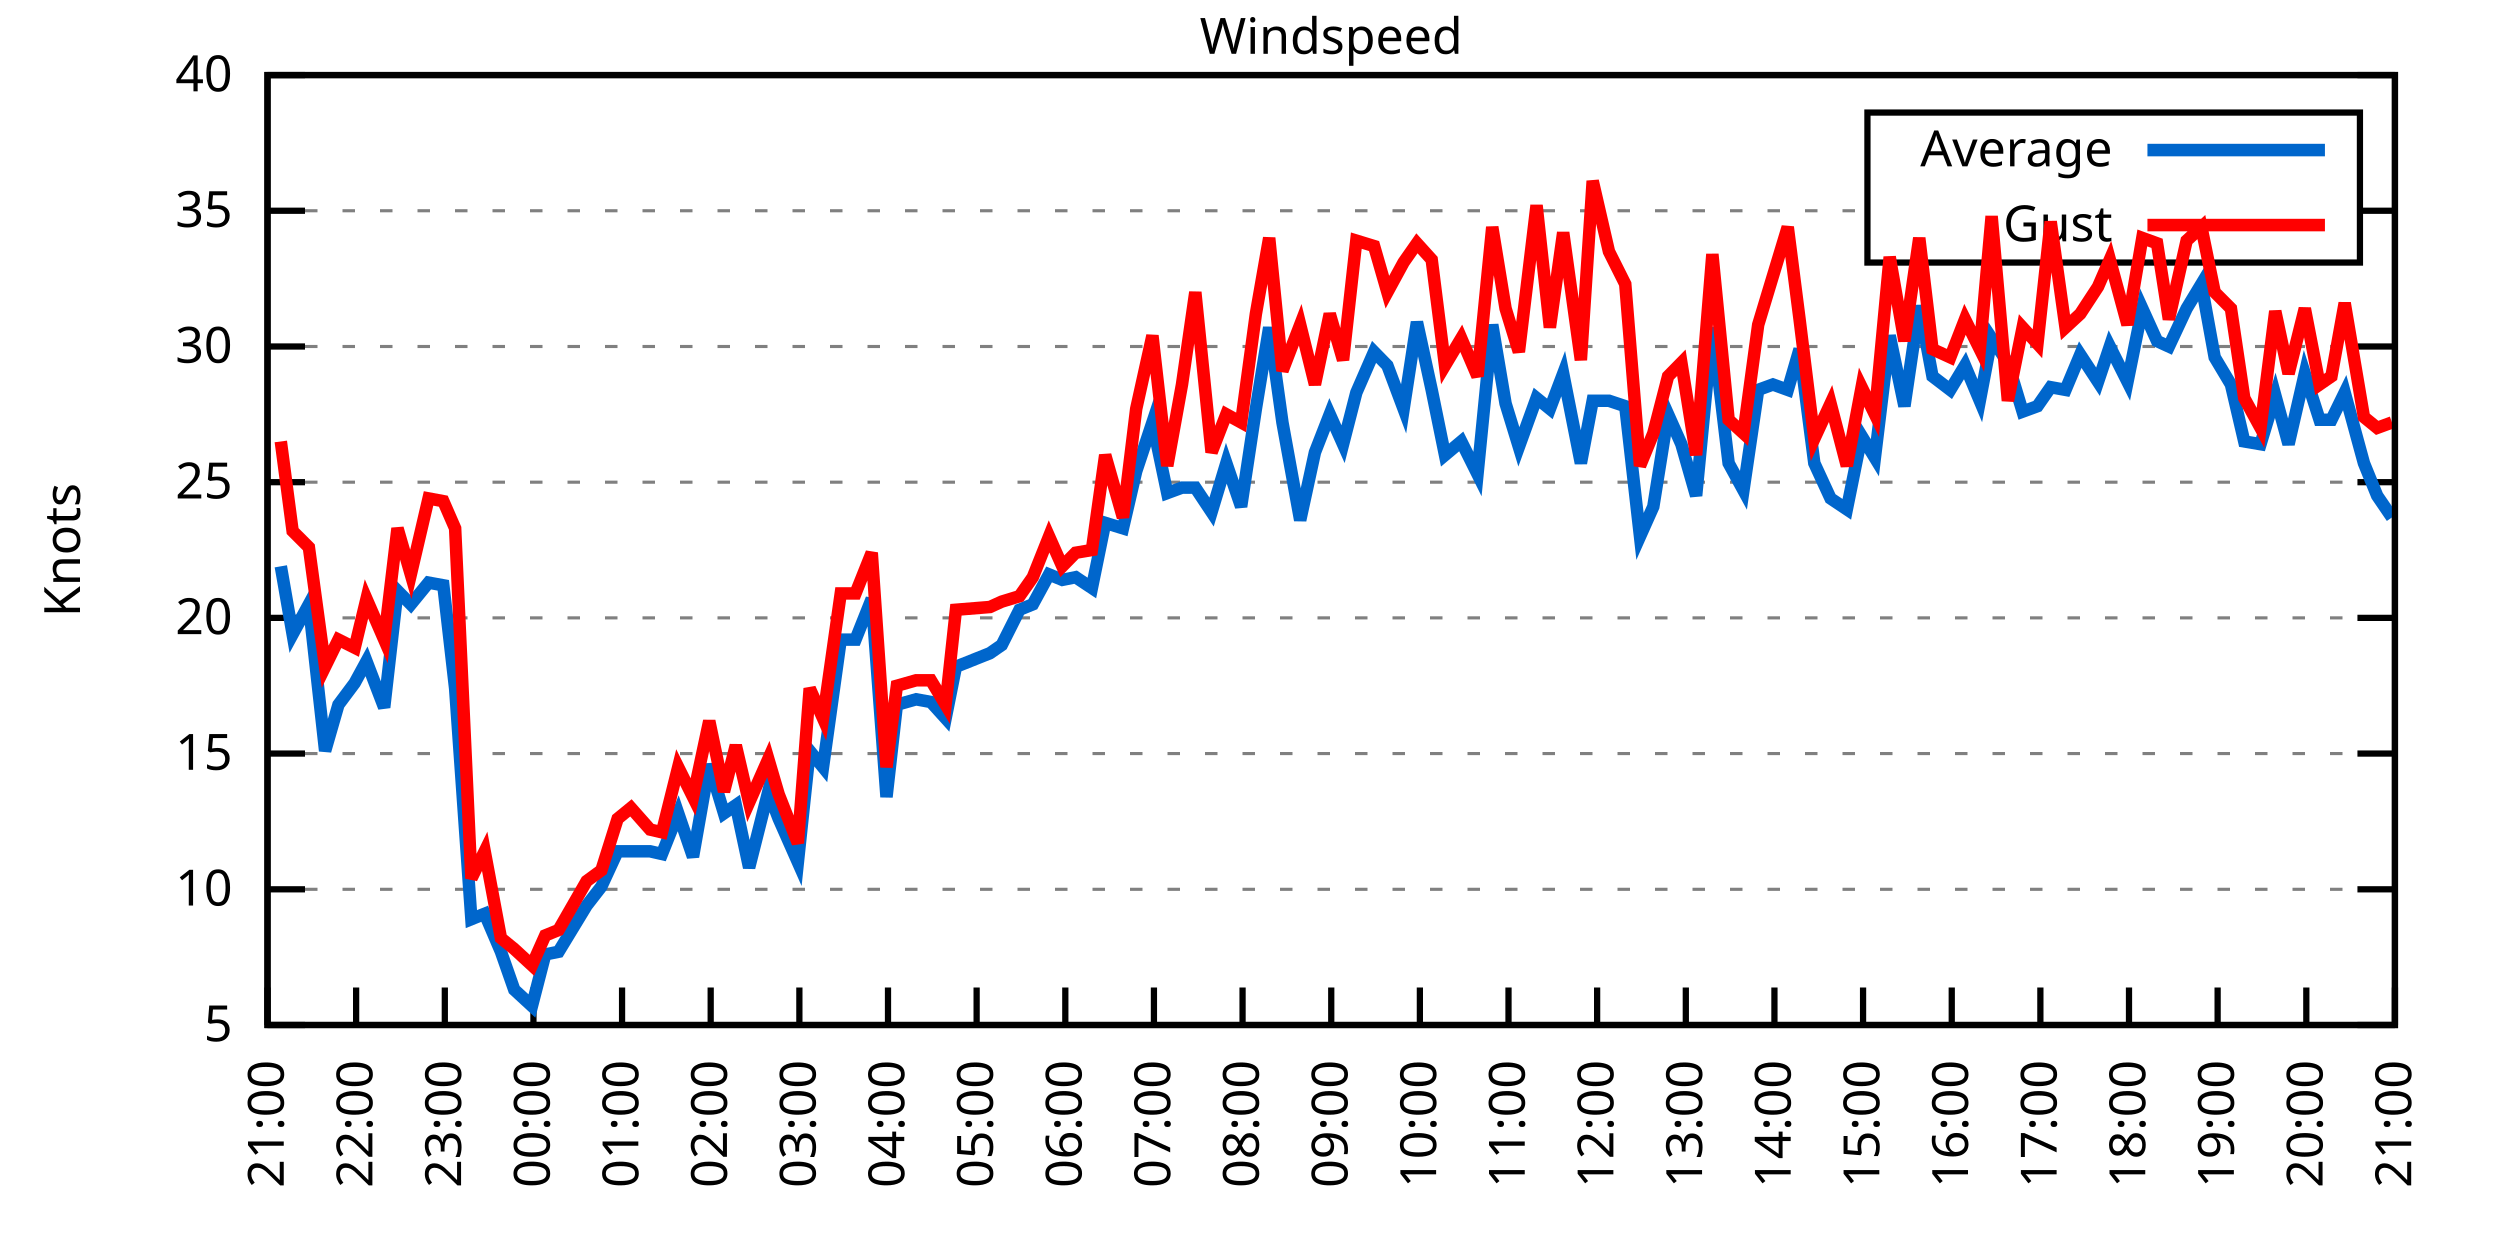
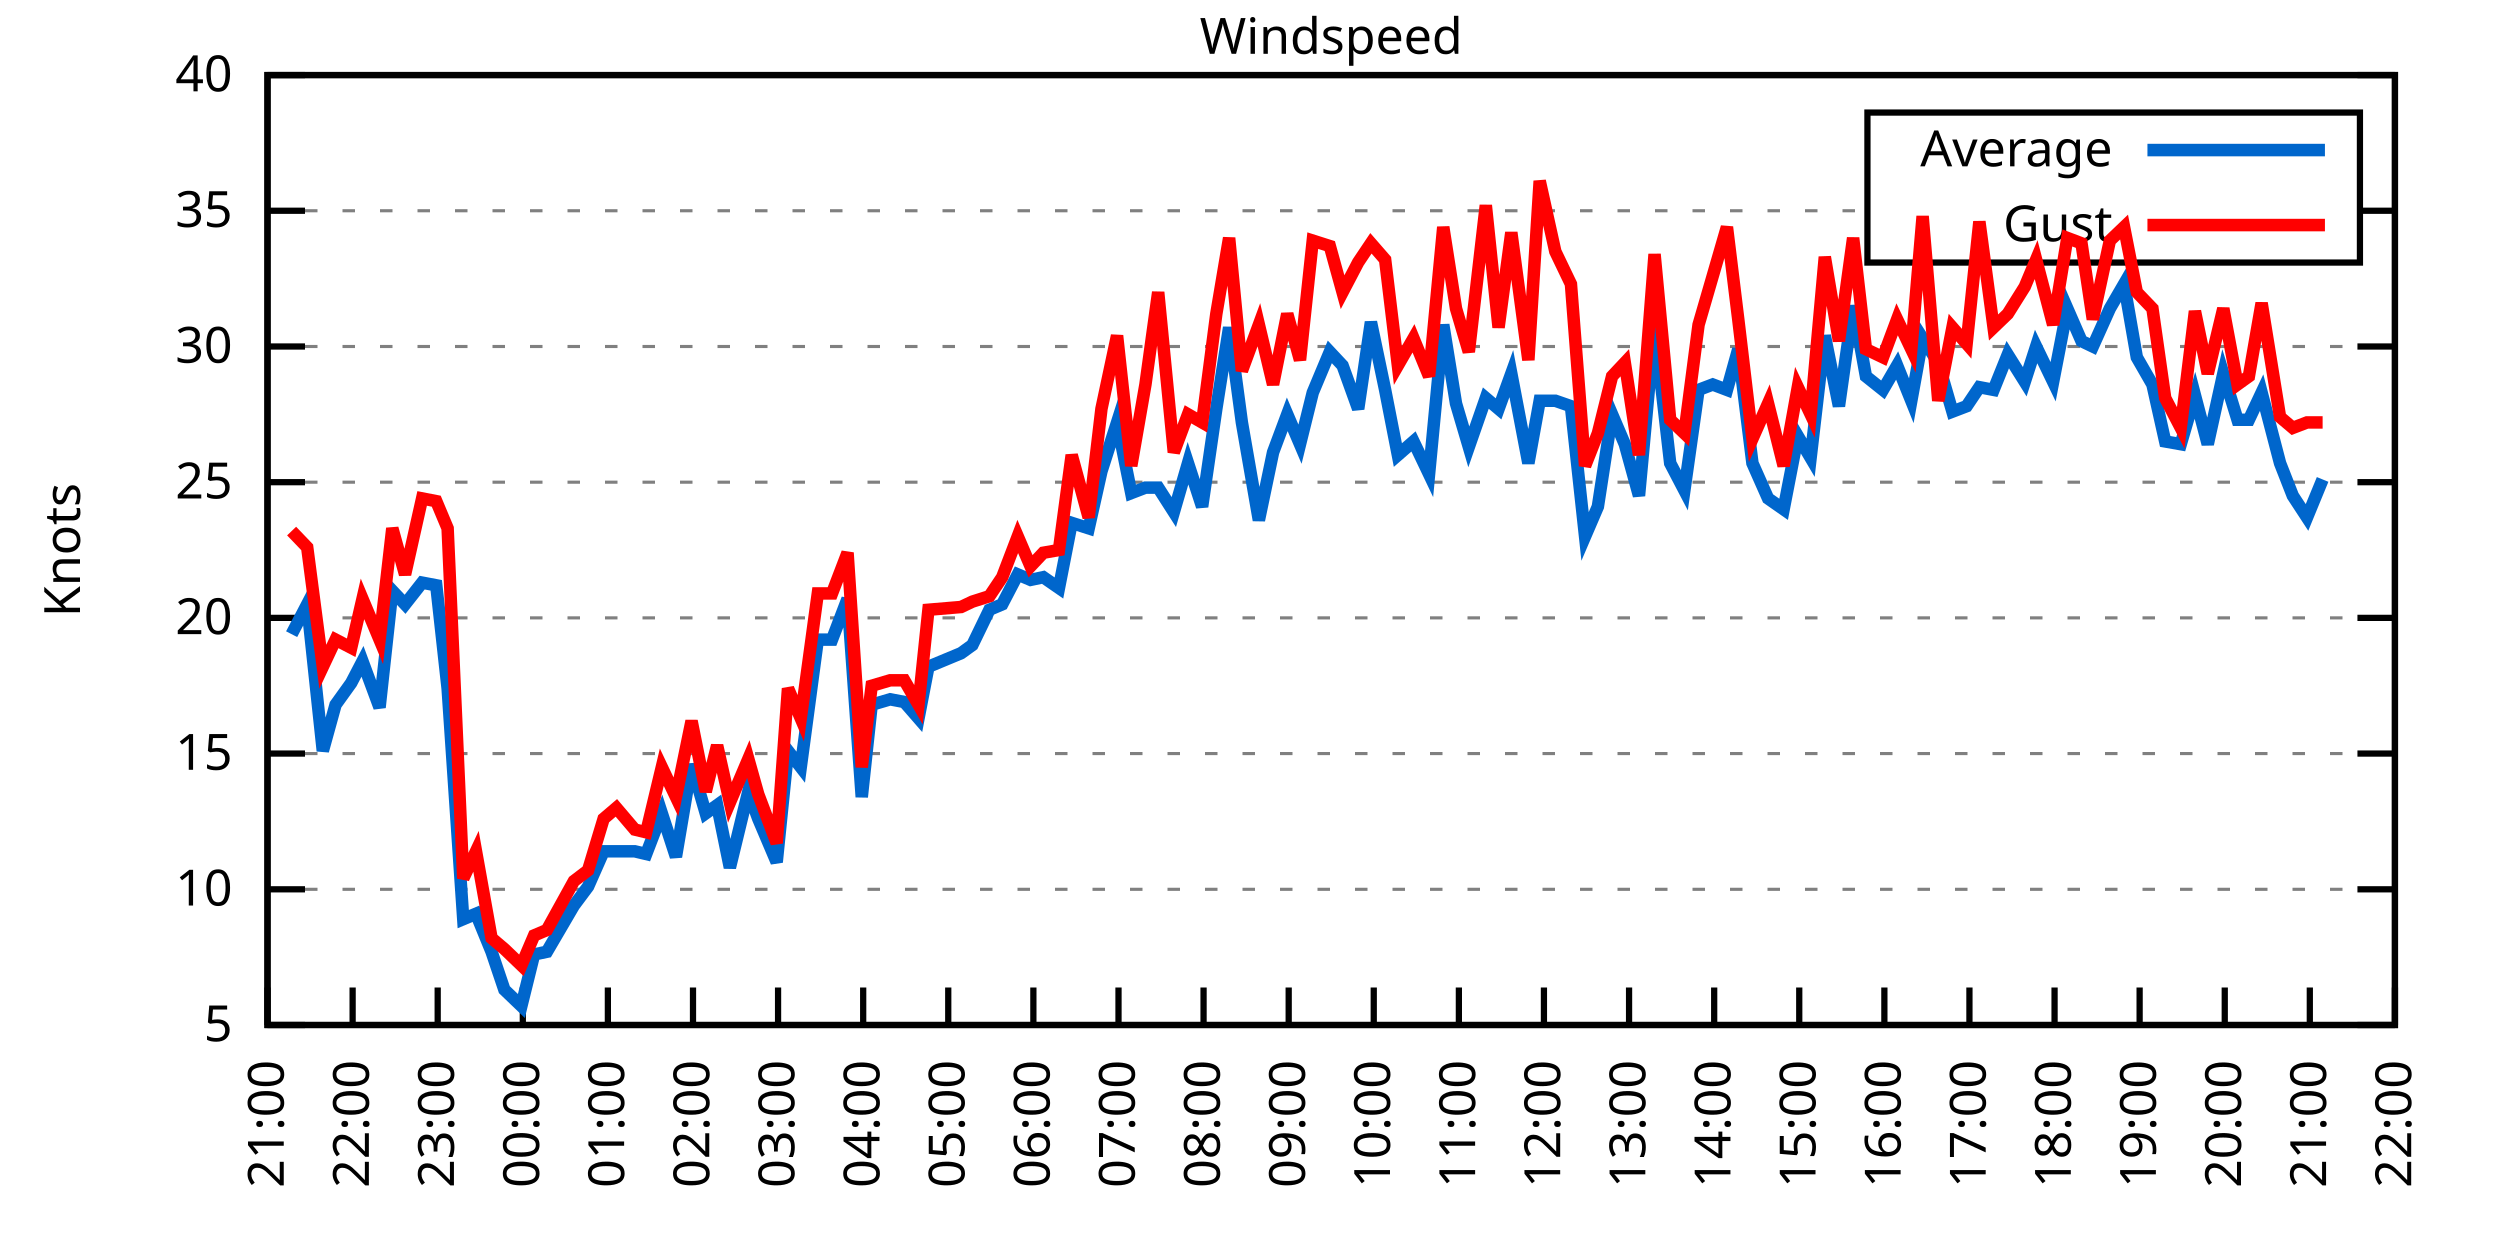
<svg xmlns="http://www.w3.org/2000/svg" xmlns:xlink="http://www.w3.org/1999/xlink" width="400" height="200" viewBox="0 0 400 200">
  <g id="gnuplot_canvas">
    <rect x="0" y="0" width="400" height="200" fill="none" />
    <defs>
      <circle id="gpDot" r="0.5" stroke-width="0.5" stroke="currentColor" />
      <path id="gpPt0" stroke-width="0.333" stroke="currentColor" d="M-1,0 h2 M0,-1 v2" />
      <path id="gpPt1" stroke-width="0.333" stroke="currentColor" d="M-1,-1 L1,1 M1,-1 L-1,1" />
      <path id="gpPt2" stroke-width="0.333" stroke="currentColor" d="M-1,0 L1,0 M0,-1 L0,1 M-1,-1 L1,1 M-1,1 L1,-1" />
      <rect id="gpPt3" stroke-width="0.333" stroke="currentColor" x="-1" y="-1" width="2" height="2" />
      <rect id="gpPt4" stroke-width="0.333" stroke="currentColor" fill="currentColor" x="-1" y="-1" width="2" height="2" />
      <circle id="gpPt5" stroke-width="0.333" stroke="currentColor" cx="0" cy="0" r="1" />
      <use xlink:href="#gpPt5" id="gpPt6" fill="currentColor" stroke="none" />
      <path id="gpPt7" stroke-width="0.333" stroke="currentColor" d="M0,-1.33 L-1.33,0.67 L1.33,0.67 z" />
      <use xlink:href="#gpPt7" id="gpPt8" fill="currentColor" stroke="none" />
      <use xlink:href="#gpPt7" id="gpPt9" stroke="currentColor" transform="rotate(180)" />
      <use xlink:href="#gpPt9" id="gpPt10" fill="currentColor" stroke="none" />
      <use xlink:href="#gpPt3" id="gpPt11" stroke="currentColor" transform="rotate(45)" />
      <use xlink:href="#gpPt11" id="gpPt12" fill="currentColor" stroke="none" />
      <path id="gpPt13" stroke-width="0.333" stroke="currentColor" d="M0,1.330 L1.265,0.411 L0.782,-1.067 L-0.782,-1.076 L-1.265,0.411 z" />
      <use xlink:href="#gpPt13" id="gpPt14" fill="currentColor" stroke="none" />
      <filter id="textbox" filterUnits="objectBoundingBox" x="0" y="0" height="1" width="1">
        <feFlood flood-color="white" flood-opacity="1" result="bgnd" />
        <feComposite in="SourceGraphic" in2="bgnd" operator="atop" />
      </filter>
      <filter id="greybox" filterUnits="objectBoundingBox" x="0" y="0" height="1" width="1">
        <feFlood flood-color="lightgrey" flood-opacity="1" result="grey" />
        <feComposite in="SourceGraphic" in2="grey" operator="atop" />
      </filter>
    </defs>
    <g fill="none" color="white" stroke="currentColor" stroke-width="1.00" stroke-linecap="butt" stroke-linejoin="miter">
</g>
    <g fill="none" color="black" stroke="currentColor" stroke-width="1.00" stroke-linecap="butt" stroke-linejoin="miter">
      <g stroke="none" shape-rendering="crispEdges">
        <polygon fill="rgb(255, 255, 255)" points="42.80,164.00 383.18,164.00 383.18,12.02 42.80,12.02 " />
      </g>
    </g>
    <g fill="none" color="black" stroke="currentColor" stroke-width="1.00" stroke-linecap="butt" stroke-linejoin="miter">
</g>
    <g fill="none" color="black" stroke="black" stroke-width="0.50" stroke-linecap="butt" stroke-linejoin="miter">
</g>
    <g fill="none" color="gray" stroke="currentColor" stroke-width="0.50" stroke-linecap="butt" stroke-linejoin="miter">
      <path stroke="gray" stroke-dasharray="2,4" class="gridline" d="M42.80,164.00 L383.19,164.00  " />
    </g>
    <g fill="none" color="gray" stroke="gray" stroke-width="1.00" stroke-linecap="butt" stroke-linejoin="miter">
</g>
    <g fill="none" color="black" stroke="currentColor" stroke-width="1.00" stroke-linecap="butt" stroke-linejoin="miter">
      <path stroke="black" d="M42.80,164.00 L48.80,164.00 M383.19,164.00 L377.19,164.00  " />
      <g transform="translate(37.20,166.60)" stroke="none" fill="black" font-family="Sans" font-size="8.00" text-anchor="end">
        <text>
          <tspan font-family="Sans"> 5</tspan>
        </text>
      </g>
    </g>
    <g fill="none" color="black" stroke="currentColor" stroke-width="1.00" stroke-linecap="butt" stroke-linejoin="miter">
</g>
    <g fill="none" color="black" stroke="black" stroke-width="0.50" stroke-linecap="butt" stroke-linejoin="miter">
</g>
    <g fill="none" color="gray" stroke="currentColor" stroke-width="0.50" stroke-linecap="butt" stroke-linejoin="miter">
      <path stroke="gray" stroke-dasharray="2,4" class="gridline" d="M42.80,142.29 L383.19,142.29  " />
    </g>
    <g fill="none" color="gray" stroke="gray" stroke-width="1.00" stroke-linecap="butt" stroke-linejoin="miter">
</g>
    <g fill="none" color="black" stroke="currentColor" stroke-width="1.00" stroke-linecap="butt" stroke-linejoin="miter">
      <path stroke="black" d="M42.80,142.29 L48.80,142.29 M383.19,142.29 L377.19,142.29  " />
      <g transform="translate(37.20,144.89)" stroke="none" fill="black" font-family="Sans" font-size="8.00" text-anchor="end">
        <text>
          <tspan font-family="Sans"> 10</tspan>
        </text>
      </g>
    </g>
    <g fill="none" color="black" stroke="currentColor" stroke-width="1.00" stroke-linecap="butt" stroke-linejoin="miter">
</g>
    <g fill="none" color="black" stroke="black" stroke-width="0.50" stroke-linecap="butt" stroke-linejoin="miter">
</g>
    <g fill="none" color="gray" stroke="currentColor" stroke-width="0.50" stroke-linecap="butt" stroke-linejoin="miter">
      <path stroke="gray" stroke-dasharray="2,4" class="gridline" d="M42.80,120.57 L383.19,120.57  " />
    </g>
    <g fill="none" color="gray" stroke="gray" stroke-width="1.00" stroke-linecap="butt" stroke-linejoin="miter">
</g>
    <g fill="none" color="black" stroke="currentColor" stroke-width="1.00" stroke-linecap="butt" stroke-linejoin="miter">
      <path stroke="black" d="M42.80,120.57 L48.80,120.57 M383.19,120.57 L377.19,120.57  " />
      <g transform="translate(37.20,123.17)" stroke="none" fill="black" font-family="Sans" font-size="8.00" text-anchor="end">
        <text>
          <tspan font-family="Sans"> 15</tspan>
        </text>
      </g>
    </g>
    <g fill="none" color="black" stroke="currentColor" stroke-width="1.00" stroke-linecap="butt" stroke-linejoin="miter">
</g>
    <g fill="none" color="black" stroke="black" stroke-width="0.50" stroke-linecap="butt" stroke-linejoin="miter">
</g>
    <g fill="none" color="gray" stroke="currentColor" stroke-width="0.50" stroke-linecap="butt" stroke-linejoin="miter">
      <path stroke="gray" stroke-dasharray="2,4" class="gridline" d="M42.80,98.86 L383.19,98.86  " />
    </g>
    <g fill="none" color="gray" stroke="gray" stroke-width="1.00" stroke-linecap="butt" stroke-linejoin="miter">
</g>
    <g fill="none" color="black" stroke="currentColor" stroke-width="1.00" stroke-linecap="butt" stroke-linejoin="miter">
      <path stroke="black" d="M42.80,98.86 L48.80,98.86 M383.19,98.86 L377.19,98.86  " />
      <g transform="translate(37.20,101.46)" stroke="none" fill="black" font-family="Sans" font-size="8.00" text-anchor="end">
        <text>
          <tspan font-family="Sans"> 20</tspan>
        </text>
      </g>
    </g>
    <g fill="none" color="black" stroke="currentColor" stroke-width="1.00" stroke-linecap="butt" stroke-linejoin="miter">
</g>
    <g fill="none" color="black" stroke="black" stroke-width="0.50" stroke-linecap="butt" stroke-linejoin="miter">
</g>
    <g fill="none" color="gray" stroke="currentColor" stroke-width="0.50" stroke-linecap="butt" stroke-linejoin="miter">
      <path stroke="gray" stroke-dasharray="2,4" class="gridline" d="M42.80,77.15 L383.19,77.15  " />
    </g>
    <g fill="none" color="gray" stroke="gray" stroke-width="1.00" stroke-linecap="butt" stroke-linejoin="miter">
</g>
    <g fill="none" color="black" stroke="currentColor" stroke-width="1.00" stroke-linecap="butt" stroke-linejoin="miter">
      <path stroke="black" d="M42.80,77.15 L48.80,77.15 M383.19,77.15 L377.19,77.15  " />
      <g transform="translate(37.20,79.75)" stroke="none" fill="black" font-family="Sans" font-size="8.00" text-anchor="end">
        <text>
          <tspan font-family="Sans"> 25</tspan>
        </text>
      </g>
    </g>
    <g fill="none" color="black" stroke="currentColor" stroke-width="1.00" stroke-linecap="butt" stroke-linejoin="miter">
</g>
    <g fill="none" color="black" stroke="black" stroke-width="0.50" stroke-linecap="butt" stroke-linejoin="miter">
</g>
    <g fill="none" color="gray" stroke="currentColor" stroke-width="0.50" stroke-linecap="butt" stroke-linejoin="miter">
      <path stroke="gray" stroke-dasharray="2,4" class="gridline" d="M42.80,55.44 L383.19,55.44  " />
    </g>
    <g fill="none" color="gray" stroke="gray" stroke-width="1.00" stroke-linecap="butt" stroke-linejoin="miter">
</g>
    <g fill="none" color="black" stroke="currentColor" stroke-width="1.00" stroke-linecap="butt" stroke-linejoin="miter">
      <path stroke="black" d="M42.80,55.44 L48.80,55.44 M383.19,55.44 L377.19,55.44  " />
      <g transform="translate(37.20,58.04)" stroke="none" fill="black" font-family="Sans" font-size="8.00" text-anchor="end">
        <text>
          <tspan font-family="Sans"> 30</tspan>
        </text>
      </g>
    </g>
    <g fill="none" color="black" stroke="currentColor" stroke-width="1.00" stroke-linecap="butt" stroke-linejoin="miter">
</g>
    <g fill="none" color="black" stroke="black" stroke-width="0.50" stroke-linecap="butt" stroke-linejoin="miter">
</g>
    <g fill="none" color="gray" stroke="currentColor" stroke-width="0.50" stroke-linecap="butt" stroke-linejoin="miter">
      <path stroke="gray" stroke-dasharray="2,4" class="gridline" d="M42.80,33.72 L298.79,33.72 M377.59,33.72 L383.19,33.72  " />
    </g>
    <g fill="none" color="gray" stroke="gray" stroke-width="1.00" stroke-linecap="butt" stroke-linejoin="miter">
</g>
    <g fill="none" color="black" stroke="currentColor" stroke-width="1.00" stroke-linecap="butt" stroke-linejoin="miter">
      <path stroke="black" d="M42.80,33.72 L48.80,33.72 M383.19,33.72 L377.19,33.72  " />
      <g transform="translate(37.20,36.32)" stroke="none" fill="black" font-family="Sans" font-size="8.00" text-anchor="end">
        <text>
          <tspan font-family="Sans"> 35</tspan>
        </text>
      </g>
    </g>
    <g fill="none" color="black" stroke="currentColor" stroke-width="1.00" stroke-linecap="butt" stroke-linejoin="miter">
</g>
    <g fill="none" color="black" stroke="black" stroke-width="0.50" stroke-linecap="butt" stroke-linejoin="miter">
</g>
    <g fill="none" color="gray" stroke="currentColor" stroke-width="0.50" stroke-linecap="butt" stroke-linejoin="miter">
      <path stroke="gray" stroke-dasharray="2,4" class="gridline" d="M42.80,12.01 L383.19,12.01  " />
    </g>
    <g fill="none" color="gray" stroke="gray" stroke-width="1.00" stroke-linecap="butt" stroke-linejoin="miter">
</g>
    <g fill="none" color="black" stroke="currentColor" stroke-width="1.00" stroke-linecap="butt" stroke-linejoin="miter">
      <path stroke="black" d="M42.80,12.01 L48.80,12.01 M383.19,12.01 L377.19,12.01  " />
      <g transform="translate(37.20,14.61)" stroke="none" fill="black" font-family="Sans" font-size="8.00" text-anchor="end">
        <text>
          <tspan font-family="Sans"> 40</tspan>
        </text>
      </g>
    </g>
    <g fill="none" color="black" stroke="currentColor" stroke-width="1.00" stroke-linecap="butt" stroke-linejoin="miter">
      <path stroke="black" d="M42.80,164.00 L42.80,158.00  " />
      <g transform="translate(45.40,169.60) rotate(270.00)" stroke="none" fill="black" font-family="Sans" font-size="8.00" text-anchor="end">
        <text>
          <tspan font-family="Sans">21:00</tspan>
        </text>
      </g>
    </g>
    <g fill="none" color="black" stroke="currentColor" stroke-width="1.00" stroke-linecap="butt" stroke-linejoin="miter">
-       <path stroke="black" d="M56.98,164.00 L56.98,158.00  " />
-       <g transform="translate(59.58,169.60) rotate(270.00)" stroke="none" fill="black" font-family="Sans" font-size="8.00" text-anchor="end">
+       <path stroke="black" d="M56.42,164.00 L56.42,158.00  " />
+       <g transform="translate(59.02,169.60) rotate(270.00)" stroke="none" fill="black" font-family="Sans" font-size="8.00" text-anchor="end">
        <text>
          <tspan font-family="Sans">22:00</tspan>
        </text>
      </g>
    </g>
    <g fill="none" color="black" stroke="currentColor" stroke-width="1.00" stroke-linecap="butt" stroke-linejoin="miter">
-       <path stroke="black" d="M71.17,164.00 L71.17,158.00  " />
-       <g transform="translate(73.77,169.60) rotate(270.00)" stroke="none" fill="black" font-family="Sans" font-size="8.00" text-anchor="end">
+       <path stroke="black" d="M70.03,164.00 L70.03,158.00  " />
+       <g transform="translate(72.63,169.60) rotate(270.00)" stroke="none" fill="black" font-family="Sans" font-size="8.00" text-anchor="end">
        <text>
          <tspan font-family="Sans">23:00</tspan>
        </text>
      </g>
    </g>
    <g fill="none" color="black" stroke="currentColor" stroke-width="1.00" stroke-linecap="butt" stroke-linejoin="miter">
-       <path stroke="black" d="M85.35,164.00 L85.35,158.00  " />
-       <g transform="translate(87.95,169.60) rotate(270.00)" stroke="none" fill="black" font-family="Sans" font-size="8.00" text-anchor="end">
+       <path stroke="black" d="M83.65,164.00 L83.65,158.00  " />
+       <g transform="translate(86.25,169.60) rotate(270.00)" stroke="none" fill="black" font-family="Sans" font-size="8.00" text-anchor="end">
        <text>
          <tspan font-family="Sans">00:00</tspan>
        </text>
      </g>
    </g>
    <g fill="none" color="black" stroke="currentColor" stroke-width="1.00" stroke-linecap="butt" stroke-linejoin="miter">
-       <path stroke="black" d="M99.53,164.00 L99.53,158.00  " />
-       <g transform="translate(102.13,169.60) rotate(270.00)" stroke="none" fill="black" font-family="Sans" font-size="8.00" text-anchor="end">
+       <path stroke="black" d="M97.26,164.00 L97.26,158.00  " />
+       <g transform="translate(99.86,169.60) rotate(270.00)" stroke="none" fill="black" font-family="Sans" font-size="8.00" text-anchor="end">
        <text>
          <tspan font-family="Sans">01:00</tspan>
        </text>
      </g>
    </g>
    <g fill="none" color="black" stroke="currentColor" stroke-width="1.00" stroke-linecap="butt" stroke-linejoin="miter">
-       <path stroke="black" d="M113.71,164.00 L113.71,158.00  " />
-       <g transform="translate(116.31,169.60) rotate(270.00)" stroke="none" fill="black" font-family="Sans" font-size="8.00" text-anchor="end">
+       <path stroke="black" d="M110.88,164.00 L110.88,158.00  " />
+       <g transform="translate(113.48,169.60) rotate(270.00)" stroke="none" fill="black" font-family="Sans" font-size="8.00" text-anchor="end">
        <text>
          <tspan font-family="Sans">02:00</tspan>
        </text>
      </g>
    </g>
    <g fill="none" color="black" stroke="currentColor" stroke-width="1.00" stroke-linecap="butt" stroke-linejoin="miter">
-       <path stroke="black" d="M127.90,164.00 L127.90,158.00  " />
-       <g transform="translate(130.50,169.60) rotate(270.00)" stroke="none" fill="black" font-family="Sans" font-size="8.00" text-anchor="end">
+       <path stroke="black" d="M124.49,164.00 L124.49,158.00  " />
+       <g transform="translate(127.09,169.60) rotate(270.00)" stroke="none" fill="black" font-family="Sans" font-size="8.00" text-anchor="end">
        <text>
          <tspan font-family="Sans">03:00</tspan>
        </text>
      </g>
    </g>
    <g fill="none" color="black" stroke="currentColor" stroke-width="1.00" stroke-linecap="butt" stroke-linejoin="miter">
-       <path stroke="black" d="M142.08,164.00 L142.08,158.00  " />
-       <g transform="translate(144.68,169.60) rotate(270.00)" stroke="none" fill="black" font-family="Sans" font-size="8.00" text-anchor="end">
+       <path stroke="black" d="M138.11,164.00 L138.11,158.00  " />
+       <g transform="translate(140.71,169.60) rotate(270.00)" stroke="none" fill="black" font-family="Sans" font-size="8.00" text-anchor="end">
        <text>
          <tspan font-family="Sans">04:00</tspan>
        </text>
      </g>
    </g>
    <g fill="none" color="black" stroke="currentColor" stroke-width="1.00" stroke-linecap="butt" stroke-linejoin="miter">
-       <path stroke="black" d="M156.26,164.00 L156.26,158.00  " />
-       <g transform="translate(158.86,169.60) rotate(270.00)" stroke="none" fill="black" font-family="Sans" font-size="8.00" text-anchor="end">
+       <path stroke="black" d="M151.72,164.00 L151.72,158.00  " />
+       <g transform="translate(154.32,169.60) rotate(270.00)" stroke="none" fill="black" font-family="Sans" font-size="8.00" text-anchor="end">
        <text>
          <tspan font-family="Sans">05:00</tspan>
        </text>
      </g>
    </g>
    <g fill="none" color="black" stroke="currentColor" stroke-width="1.00" stroke-linecap="butt" stroke-linejoin="miter">
-       <path stroke="black" d="M170.45,164.00 L170.45,158.00  " />
-       <g transform="translate(173.05,169.60) rotate(270.00)" stroke="none" fill="black" font-family="Sans" font-size="8.00" text-anchor="end">
+       <path stroke="black" d="M165.34,164.00 L165.34,158.00  " />
+       <g transform="translate(167.94,169.60) rotate(270.00)" stroke="none" fill="black" font-family="Sans" font-size="8.00" text-anchor="end">
        <text>
          <tspan font-family="Sans">06:00</tspan>
        </text>
      </g>
    </g>
    <g fill="none" color="black" stroke="currentColor" stroke-width="1.00" stroke-linecap="butt" stroke-linejoin="miter">
-       <path stroke="black" d="M184.63,164.00 L184.63,158.00  " />
-       <g transform="translate(187.23,169.60) rotate(270.00)" stroke="none" fill="black" font-family="Sans" font-size="8.00" text-anchor="end">
+       <path stroke="black" d="M178.96,164.00 L178.96,158.00  " />
+       <g transform="translate(181.56,169.60) rotate(270.00)" stroke="none" fill="black" font-family="Sans" font-size="8.00" text-anchor="end">
        <text>
          <tspan font-family="Sans">07:00</tspan>
        </text>
      </g>
    </g>
    <g fill="none" color="black" stroke="currentColor" stroke-width="1.00" stroke-linecap="butt" stroke-linejoin="miter">
-       <path stroke="black" d="M198.81,164.00 L198.81,158.00  " />
-       <g transform="translate(201.41,169.60) rotate(270.00)" stroke="none" fill="black" font-family="Sans" font-size="8.00" text-anchor="end">
+       <path stroke="black" d="M192.57,164.00 L192.57,158.00  " />
+       <g transform="translate(195.17,169.60) rotate(270.00)" stroke="none" fill="black" font-family="Sans" font-size="8.00" text-anchor="end">
        <text>
          <tspan font-family="Sans">08:00</tspan>
        </text>
      </g>
    </g>
    <g fill="none" color="black" stroke="currentColor" stroke-width="1.00" stroke-linecap="butt" stroke-linejoin="miter">
-       <path stroke="black" d="M213.00,164.00 L213.00,158.00  " />
-       <g transform="translate(215.60,169.60) rotate(270.00)" stroke="none" fill="black" font-family="Sans" font-size="8.00" text-anchor="end">
+       <path stroke="black" d="M206.19,164.00 L206.19,158.00  " />
+       <g transform="translate(208.79,169.60) rotate(270.00)" stroke="none" fill="black" font-family="Sans" font-size="8.00" text-anchor="end">
        <text>
          <tspan font-family="Sans">09:00</tspan>
        </text>
      </g>
    </g>
    <g fill="none" color="black" stroke="currentColor" stroke-width="1.00" stroke-linecap="butt" stroke-linejoin="miter">
-       <path stroke="black" d="M227.18,164.00 L227.18,158.00  " />
-       <g transform="translate(229.78,169.60) rotate(270.00)" stroke="none" fill="black" font-family="Sans" font-size="8.00" text-anchor="end">
+       <path stroke="black" d="M219.80,164.00 L219.80,158.00  " />
+       <g transform="translate(222.40,169.60) rotate(270.00)" stroke="none" fill="black" font-family="Sans" font-size="8.00" text-anchor="end">
        <text>
          <tspan font-family="Sans">10:00</tspan>
        </text>
      </g>
    </g>
    <g fill="none" color="black" stroke="currentColor" stroke-width="1.00" stroke-linecap="butt" stroke-linejoin="miter">
-       <path stroke="black" d="M241.36,164.00 L241.36,158.00  " />
-       <g transform="translate(243.96,169.60) rotate(270.00)" stroke="none" fill="black" font-family="Sans" font-size="8.00" text-anchor="end">
+       <path stroke="black" d="M233.42,164.00 L233.42,158.00  " />
+       <g transform="translate(236.02,169.60) rotate(270.00)" stroke="none" fill="black" font-family="Sans" font-size="8.00" text-anchor="end">
        <text>
          <tspan font-family="Sans">11:00</tspan>
        </text>
      </g>
    </g>
    <g fill="none" color="black" stroke="currentColor" stroke-width="1.00" stroke-linecap="butt" stroke-linejoin="miter">
-       <path stroke="black" d="M255.54,164.00 L255.54,158.00  " />
-       <g transform="translate(258.14,169.60) rotate(270.00)" stroke="none" fill="black" font-family="Sans" font-size="8.00" text-anchor="end">
+       <path stroke="black" d="M247.03,164.00 L247.03,158.00  " />
+       <g transform="translate(249.63,169.60) rotate(270.00)" stroke="none" fill="black" font-family="Sans" font-size="8.00" text-anchor="end">
        <text>
          <tspan font-family="Sans">12:00</tspan>
        </text>
      </g>
    </g>
    <g fill="none" color="black" stroke="currentColor" stroke-width="1.00" stroke-linecap="butt" stroke-linejoin="miter">
-       <path stroke="black" d="M269.73,164.00 L269.73,158.00  " />
-       <g transform="translate(272.33,169.60) rotate(270.00)" stroke="none" fill="black" font-family="Sans" font-size="8.00" text-anchor="end">
+       <path stroke="black" d="M260.65,164.00 L260.65,158.00  " />
+       <g transform="translate(263.25,169.60) rotate(270.00)" stroke="none" fill="black" font-family="Sans" font-size="8.00" text-anchor="end">
        <text>
          <tspan font-family="Sans">13:00</tspan>
        </text>
      </g>
    </g>
    <g fill="none" color="black" stroke="currentColor" stroke-width="1.00" stroke-linecap="butt" stroke-linejoin="miter">
-       <path stroke="black" d="M283.91,164.00 L283.91,158.00  " />
-       <g transform="translate(286.51,169.60) rotate(270.00)" stroke="none" fill="black" font-family="Sans" font-size="8.00" text-anchor="end">
+       <path stroke="black" d="M274.27,164.00 L274.27,158.00  " />
+       <g transform="translate(276.87,169.60) rotate(270.00)" stroke="none" fill="black" font-family="Sans" font-size="8.00" text-anchor="end">
        <text>
          <tspan font-family="Sans">14:00</tspan>
        </text>
      </g>
    </g>
    <g fill="none" color="black" stroke="currentColor" stroke-width="1.00" stroke-linecap="butt" stroke-linejoin="miter">
-       <path stroke="black" d="M298.09,164.00 L298.09,158.00  " />
-       <g transform="translate(300.69,169.60) rotate(270.00)" stroke="none" fill="black" font-family="Sans" font-size="8.00" text-anchor="end">
+       <path stroke="black" d="M287.88,164.00 L287.88,158.00  " />
+       <g transform="translate(290.48,169.60) rotate(270.00)" stroke="none" fill="black" font-family="Sans" font-size="8.00" text-anchor="end">
        <text>
          <tspan font-family="Sans">15:00</tspan>
        </text>
      </g>
    </g>
    <g fill="none" color="black" stroke="currentColor" stroke-width="1.00" stroke-linecap="butt" stroke-linejoin="miter">
-       <path stroke="black" d="M312.28,164.00 L312.28,158.00  " />
-       <g transform="translate(314.88,169.60) rotate(270.00)" stroke="none" fill="black" font-family="Sans" font-size="8.00" text-anchor="end">
+       <path stroke="black" d="M301.50,164.00 L301.50,158.00  " />
+       <g transform="translate(304.10,169.60) rotate(270.00)" stroke="none" fill="black" font-family="Sans" font-size="8.00" text-anchor="end">
        <text>
          <tspan font-family="Sans">16:00</tspan>
        </text>
      </g>
    </g>
    <g fill="none" color="black" stroke="currentColor" stroke-width="1.00" stroke-linecap="butt" stroke-linejoin="miter">
-       <path stroke="black" d="M326.46,164.00 L326.46,158.00  " />
-       <g transform="translate(329.06,169.60) rotate(270.00)" stroke="none" fill="black" font-family="Sans" font-size="8.00" text-anchor="end">
+       <path stroke="black" d="M315.11,164.00 L315.11,158.00  " />
+       <g transform="translate(317.71,169.60) rotate(270.00)" stroke="none" fill="black" font-family="Sans" font-size="8.00" text-anchor="end">
        <text>
          <tspan font-family="Sans">17:00</tspan>
        </text>
      </g>
    </g>
    <g fill="none" color="black" stroke="currentColor" stroke-width="1.00" stroke-linecap="butt" stroke-linejoin="miter">
-       <path stroke="black" d="M340.64,164.00 L340.64,158.00  " />
-       <g transform="translate(343.24,169.60) rotate(270.00)" stroke="none" fill="black" font-family="Sans" font-size="8.00" text-anchor="end">
+       <path stroke="black" d="M328.73,164.00 L328.73,158.00  " />
+       <g transform="translate(331.33,169.60) rotate(270.00)" stroke="none" fill="black" font-family="Sans" font-size="8.00" text-anchor="end">
        <text>
          <tspan font-family="Sans">18:00</tspan>
        </text>
      </g>
    </g>
    <g fill="none" color="black" stroke="currentColor" stroke-width="1.00" stroke-linecap="butt" stroke-linejoin="miter">
-       <path stroke="black" d="M354.82,164.00 L354.82,158.00  " />
-       <g transform="translate(357.42,169.60) rotate(270.00)" stroke="none" fill="black" font-family="Sans" font-size="8.00" text-anchor="end">
+       <path stroke="black" d="M342.34,164.00 L342.34,158.00  " />
+       <g transform="translate(344.94,169.60) rotate(270.00)" stroke="none" fill="black" font-family="Sans" font-size="8.00" text-anchor="end">
        <text>
          <tspan font-family="Sans">19:00</tspan>
        </text>
      </g>
    </g>
    <g fill="none" color="black" stroke="currentColor" stroke-width="1.00" stroke-linecap="butt" stroke-linejoin="miter">
-       <path stroke="black" d="M369.01,164.00 L369.01,158.00  " />
-       <g transform="translate(371.61,169.60) rotate(270.00)" stroke="none" fill="black" font-family="Sans" font-size="8.00" text-anchor="end">
+       <path stroke="black" d="M355.96,164.00 L355.96,158.00  " />
+       <g transform="translate(358.56,169.60) rotate(270.00)" stroke="none" fill="black" font-family="Sans" font-size="8.00" text-anchor="end">
        <text>
          <tspan font-family="Sans">20:00</tspan>
+         </text>
+       </g>
+     </g>
+     <g fill="none" color="black" stroke="currentColor" stroke-width="1.00" stroke-linecap="butt" stroke-linejoin="miter">
+       <path stroke="black" d="M369.57,164.00 L369.57,158.00  " />
+       <g transform="translate(372.17,169.60) rotate(270.00)" stroke="none" fill="black" font-family="Sans" font-size="8.00" text-anchor="end">
+         <text>
+           <tspan font-family="Sans">21:00</tspan>
        </text>
      </g>
    </g>
    <g fill="none" color="black" stroke="currentColor" stroke-width="1.00" stroke-linecap="butt" stroke-linejoin="miter">
      <path stroke="black" d="M383.19,164.00 L383.19,158.00  " />
      <g transform="translate(385.79,169.60) rotate(270.00)" stroke="none" fill="black" font-family="Sans" font-size="8.00" text-anchor="end">
        <text>
-           <tspan font-family="Sans">21:00</tspan>
+           <tspan font-family="Sans">22:00</tspan>
        </text>
      </g>
    </g>
    <g fill="none" color="black" stroke="currentColor" stroke-width="1.00" stroke-linecap="butt" stroke-linejoin="miter">
</g>
    <g fill="none" color="black" stroke="currentColor" stroke-width="1.00" stroke-linecap="butt" stroke-linejoin="miter">
      <path stroke="black" d="M42.80,12.01 L42.80,164.00 L383.19,164.00 L383.19,12.01 L42.80,12.01 Z  " />
    </g>
    <g fill="none" color="black" stroke="currentColor" stroke-width="1.00" stroke-linecap="butt" stroke-linejoin="miter">
</g>
    <g fill="none" color="black" stroke="currentColor" stroke-width="1.00" stroke-linecap="butt" stroke-linejoin="miter">
      <path stroke="black" d="M298.79,42.01 L298.79,18.01 L377.59,18.01 L377.59,42.01 L298.79,42.01 Z  " />
    </g>
    <g id="Windspeed_plot_1">
      <g fill="none" color="white" stroke="black" stroke-width="2.00" stroke-linecap="butt" stroke-linejoin="miter">
</g>
      <g fill="none" color="black" stroke="currentColor" stroke-width="2.00" stroke-linecap="butt" stroke-linejoin="miter">
        <g transform="translate(337.99,26.61)" stroke="none" fill="black" font-family="Sans" font-size="8.00" text-anchor="end">
          <text>
            <tspan font-family="Sans">Average</tspan>
          </text>
        </g>
      </g>
      <g fill="none" color="black" stroke="currentColor" stroke-width="2.00" stroke-linecap="butt" stroke-linejoin="miter">
-         <path stroke="rgb(  0, 102, 204)" d="M343.59,24.01 L371.99,24.01 M44.93,90.61 L46.82,101.47 L49.42,96.69 L52.02,120.14 L54.15,112.76 L56.75,109.28   L58.64,105.81 L61.47,113.19 L63.60,94.52 L65.73,96.69 L68.57,93.22 L70.93,93.65 L72.82,110.15 L75.42,147.06   L77.55,146.20 L80.15,152.28 L82.28,158.35 L85.11,160.96 L87.24,152.71 L89.37,152.28 L93.86,144.89 L96.22,141.85   L98.82,136.21 L100.95,136.21 L104.02,136.21 L105.91,136.64 L108.51,130.13 L110.88,137.08 L113.48,122.31 L115.84,130.13   L117.73,128.83 L119.86,138.81 L122.93,126.65 L124.59,131.00 L127.66,137.94 L129.55,120.14 L131.68,122.75 L134.52,102.34   L136.88,102.34 L139.48,95.82 L141.84,127.52 L143.50,112.76 L146.57,111.89 L148.94,112.32 L151.30,114.93 L152.95,106.68   L158.39,104.51 L160.28,103.20 L163.12,97.56 L165.25,96.69 L167.85,91.91 L169.97,92.78 L172.10,92.35 L174.70,94.08   L176.83,83.66 L179.67,84.53 L181.79,75.41 L184.39,67.59 L186.76,78.89 L189.12,78.02 L191.25,78.02 L193.85,81.93   L196.21,74.11 L198.58,81.06 L200.94,65.42 L203.07,52.40 L205.19,67.59 L208.03,83.23 L210.39,72.37 L212.76,66.29   L214.89,71.07 L217.01,62.82 L219.85,56.30 L221.98,58.48 L224.58,65.42 L226.71,51.53 L229.07,62.38 L231.20,72.81   L233.80,70.63 L236.40,75.85 L238.76,51.96 L240.89,64.56 L243.02,71.50 L245.85,63.69 L247.98,65.42 L250.11,59.78   L252.94,74.11 L254.83,64.12 L257.43,64.12 L260.04,64.99 L262.40,85.83 L264.53,81.06 L266.89,66.29 L269.02,71.07   L271.38,79.32 L273.98,52.40 L276.58,74.11 L278.95,78.45 L281.31,62.38 L283.67,61.52 L286.04,62.38 L287.93,55.87   L290.29,74.11 L292.89,79.75 L295.49,81.49 L297.86,69.77 L299.98,73.24 L302.35,53.70 L304.71,64.99 L307.08,48.92   L309.20,60.21 L312.04,62.38 L314.40,58.48 L316.77,64.12 L318.66,54.13 L321.26,58.04 L323.62,65.86 L325.99,64.99   L328.11,61.95 L330.48,62.38 L332.84,56.74 L335.68,61.08 L337.57,55.44 L340.40,61.08 L342.77,49.36 L345.13,54.57   L347.02,55.44 L349.86,49.36 L352.22,45.45 L354.35,57.17 L356.95,61.52 L359.08,70.63 L361.68,71.07 L364.04,63.25   L366.17,71.07 L368.77,59.78 L371.13,67.16 L373.03,67.16 L375.15,62.82 L378.23,74.11 L380.35,79.32 L382.72,82.79    " />
+         <path stroke="rgb(  0, 102, 204)" d="M343.59,24.01 L371.99,24.01 M46.66,101.47 L49.15,96.69 L51.65,120.14 L53.69,112.76 L56.19,109.28 L58.00,105.81   L60.73,113.19 L62.77,94.52 L64.81,96.69 L67.54,93.22 L69.80,93.65 L71.62,110.15 L74.12,147.06 L76.16,146.20   L78.65,152.28 L80.70,158.35 L83.42,160.96 L85.46,152.71 L87.50,152.28 L91.82,144.89 L94.09,141.85 L96.58,136.21   L98.62,136.21 L101.57,136.21 L103.39,136.64 L105.89,130.13 L108.15,137.08 L110.65,122.31 L112.92,130.13 L114.74,128.83   L116.78,138.81 L119.73,126.65 L121.32,131.00 L124.27,137.94 L126.08,120.14 L128.12,122.75 L130.85,102.34 L133.12,102.34   L135.61,95.82 L137.88,127.52 L139.47,112.76 L142.42,111.89 L144.69,112.32 L146.96,114.93 L148.55,106.68 L153.77,104.51   L155.58,103.20 L158.31,97.56 L160.35,96.69 L162.84,91.91 L164.89,92.78 L166.93,92.35 L169.43,94.08 L171.47,83.66   L174.19,84.53 L176.23,75.41 L178.73,67.59 L181.00,78.89 L183.27,78.02 L185.31,78.02 L187.81,81.93 L190.08,74.11   L192.34,81.06 L194.61,65.42 L196.66,52.40 L198.70,67.59 L201.42,83.23 L203.69,72.37 L205.96,66.29 L208.00,71.07   L210.04,62.82 L212.77,56.30 L214.81,58.48 L217.31,65.42 L219.35,51.53 L221.62,62.38 L223.66,72.81 L226.16,70.63   L228.65,75.85 L230.92,51.96 L232.96,64.56 L235.01,71.50 L237.73,63.69 L239.77,65.42 L241.81,59.78 L244.54,74.11   L246.35,64.12 L248.85,64.12 L251.35,64.99 L253.61,85.83 L255.66,81.06 L257.93,66.29 L259.97,71.07 L262.24,79.32   L264.73,52.40 L267.23,74.11 L269.50,78.45 L271.77,62.38 L274.04,61.52 L276.31,62.38 L278.12,55.87 L280.39,74.11   L282.89,79.75 L285.38,81.49 L287.65,69.77 L289.70,73.24 L291.97,53.70 L294.23,64.99 L296.50,48.92 L298.55,60.21   L301.27,62.38 L303.54,58.48 L305.81,64.12 L307.62,54.13 L310.12,58.04 L312.39,65.86 L314.66,64.99 L316.70,61.95   L318.97,62.38 L321.24,56.74 L323.96,61.08 L325.78,55.44 L328.50,61.08 L330.77,49.36 L333.04,54.57 L334.85,55.44   L337.58,49.36 L339.85,45.45 L341.89,57.17 L344.39,61.52 L346.43,70.63 L348.92,71.07 L351.19,63.25 L353.24,71.07   L355.73,59.78 L358.00,67.16 L359.82,67.16 L361.86,62.82 L364.81,74.11 L366.85,79.32 L369.12,82.79 L371.62,76.71    " />
      </g>
    </g>
    <g id="Windspeed_plot_2">
      <g fill="none" color="black" stroke="currentColor" stroke-width="2.00" stroke-linecap="butt" stroke-linejoin="miter">
        <g transform="translate(337.99,38.61)" stroke="none" fill="black" font-family="Sans" font-size="8.00" text-anchor="end">
          <text>
            <tspan font-family="Sans">Gust</tspan>
          </text>
        </g>
      </g>
      <g fill="none" color="black" stroke="currentColor" stroke-width="2.00" stroke-linecap="butt" stroke-linejoin="miter">
-         <path stroke="rgb(255,   0,   0)" d="M343.59,36.01 L371.99,36.01 M44.93,70.63 L46.82,84.97 L49.42,87.57 L52.02,106.68 L54.15,102.34 L56.75,103.64   L58.64,95.82 L61.47,102.34 L63.60,84.53 L65.73,91.91 L68.57,79.75 L70.93,80.19 L72.82,84.53 L75.42,140.55   L77.55,136.21 L80.15,150.10 L82.28,151.84 L85.11,154.45 L87.24,149.67 L89.37,148.80 L93.86,140.98 L96.22,139.25   L98.82,131.00 L100.95,129.26 L104.02,132.73 L105.91,133.17 L108.51,122.75 L110.88,127.52 L113.48,115.36 L115.84,126.65   L117.73,119.27 L119.86,128.39 L122.93,121.44 L124.59,127.09 L127.66,134.90 L129.55,110.15 L131.68,114.93 L134.52,94.95   L136.88,94.95 L139.48,88.44 L141.84,122.75 L143.50,109.72 L146.57,108.85 L148.94,108.85 L151.30,112.76 L152.95,97.56   L158.39,97.12 L160.28,96.26 L163.12,95.39 L165.25,92.35 L167.85,85.83 L169.97,90.61 L172.10,88.44 L174.70,88.00   L176.83,72.81 L179.67,82.79 L181.79,65.42 L184.39,53.70 L186.76,74.54 L189.12,61.52 L191.25,46.75 L193.85,72.37   L196.21,66.29 L198.58,67.59 L200.94,50.22 L203.07,38.07 L205.19,59.34 L208.03,51.96 L210.39,61.52 L212.76,50.22   L214.89,57.61 L217.01,38.50 L219.85,39.37 L221.98,46.75 L224.58,41.97 L226.71,38.93 L229.07,41.54 L231.20,58.48   L233.80,54.13 L236.40,60.21 L238.76,36.33 L240.89,49.36 L243.02,56.30 L245.85,32.85 L247.98,52.40 L250.11,37.20   L252.94,57.61 L254.83,28.95 L257.43,40.24 L260.04,45.45 L262.40,74.54 L264.53,69.33 L266.89,60.21 L269.02,58.04   L271.38,72.81 L273.98,40.67 L276.58,67.16 L278.95,69.33 L281.31,51.96 L283.67,44.15 L286.04,36.33 L287.93,51.09   L290.29,70.20 L292.89,64.56 L295.49,74.54 L297.86,61.95 L299.98,66.29 L302.35,41.11 L304.71,54.57 L307.08,38.07   L309.20,55.87 L312.04,57.17 L314.40,51.09 L316.77,55.87 L318.66,34.59 L321.26,64.12 L323.62,52.40 L325.99,55.00   L328.11,35.46 L330.48,52.40 L332.84,50.22 L335.68,45.88 L337.57,41.54 L340.40,51.96 L342.77,38.07 L345.13,38.93   L347.02,51.09 L349.86,38.50 L352.22,36.33 L354.35,46.75 L356.95,49.36 L359.08,63.69 L361.68,68.46 L364.04,49.79   L366.17,59.78 L368.77,49.36 L371.13,61.52 L373.03,60.21 L375.15,48.49 L378.23,66.73 L380.35,68.46 L382.72,67.59    " />
+         <path stroke="rgb(255,   0,   0)" d="M343.59,36.01 L371.99,36.01 M46.66,84.97 L49.15,87.57 L51.65,106.68 L53.69,102.34 L56.19,103.64 L58.00,95.82   L60.73,102.34 L62.77,84.53 L64.81,91.91 L67.54,79.75 L69.80,80.19 L71.62,84.53 L74.12,140.55 L76.16,136.21   L78.65,150.10 L80.70,151.84 L83.42,154.45 L85.46,149.67 L87.50,148.80 L91.82,140.98 L94.09,139.25 L96.58,131.00   L98.62,129.26 L101.57,132.73 L103.39,133.17 L105.89,122.75 L108.15,127.52 L110.65,115.36 L112.92,126.65 L114.74,119.27   L116.78,128.39 L119.73,121.44 L121.32,127.09 L124.27,134.90 L126.08,110.15 L128.12,114.93 L130.85,94.95 L133.12,94.95   L135.61,88.44 L137.88,122.75 L139.47,109.72 L142.42,108.85 L144.69,108.85 L146.96,112.76 L148.55,97.56 L153.77,97.12   L155.58,96.26 L158.31,95.39 L160.35,92.35 L162.84,85.83 L164.89,90.61 L166.93,88.44 L169.43,88.00 L171.47,72.81   L174.19,82.79 L176.23,65.42 L178.73,53.70 L181.00,74.54 L183.27,61.52 L185.31,46.75 L187.81,72.37 L190.08,66.29   L192.34,67.59 L194.61,50.22 L196.66,38.07 L198.70,59.34 L201.42,51.96 L203.69,61.52 L205.96,50.22 L208.00,57.61   L210.04,38.50 L212.77,39.37 L214.81,46.75 L217.31,41.97 L219.35,38.93 L221.62,41.54 L223.66,58.48 L226.16,54.13   L228.65,60.21 L230.92,36.33 L232.96,49.36 L235.01,56.30 L237.73,32.85 L239.77,52.40 L241.81,37.20 L244.54,57.61   L246.35,28.95 L248.85,40.24 L251.35,45.45 L253.61,74.54 L255.66,69.33 L257.93,60.21 L259.97,58.04 L262.24,72.81   L264.73,40.67 L267.23,67.16 L269.50,69.33 L271.77,51.96 L274.04,44.15 L276.31,36.33 L278.12,51.09 L280.39,70.20   L282.89,64.56 L285.38,74.54 L287.65,61.95 L289.70,66.29 L291.97,41.11 L294.23,54.57 L296.50,38.07 L298.55,55.87   L301.27,57.17 L303.54,51.09 L305.81,55.87 L307.62,34.59 L310.12,64.12 L312.39,52.40 L314.66,55.00 L316.70,35.46   L318.97,52.40 L321.24,50.22 L323.96,45.88 L325.78,41.54 L328.50,51.96 L330.77,38.07 L333.04,38.93 L334.85,51.09   L337.58,38.50 L339.85,36.33 L341.89,46.75 L344.39,49.36 L346.43,63.69 L348.92,68.46 L351.19,49.79 L353.24,59.78   L355.73,49.36 L358.00,61.52 L359.82,60.21 L361.86,48.49 L364.81,66.73 L366.85,68.46 L369.12,67.59 L371.62,67.59    " />
      </g>
    </g>
    <g fill="none" color="black" stroke="currentColor" stroke-width="2.00" stroke-linecap="butt" stroke-linejoin="miter">
</g>
    <g fill="none" color="black" stroke="black" stroke-width="1.00" stroke-linecap="butt" stroke-linejoin="miter">
</g>
    <g fill="none" color="black" stroke="currentColor" stroke-width="1.00" stroke-linecap="butt" stroke-linejoin="miter">
      <path stroke="black" d="M42.80,12.01 L42.80,164.00 L383.19,164.00 L383.19,12.01 L42.80,12.01 Z  " />
      <g transform="translate(12.80,88.01) rotate(270.00)" stroke="none" fill="black" font-family="Sans" font-size="8.00" text-anchor="middle">
        <text>
          <tspan font-family="Sans">Knots</tspan>
        </text>
      </g>
    </g>
    <g fill="none" color="black" stroke="currentColor" stroke-width="1.00" stroke-linecap="butt" stroke-linejoin="miter">
</g>
    <g fill="none" color="black" stroke="currentColor" stroke-width="1.00" stroke-linecap="butt" stroke-linejoin="miter">
      <g transform="translate(212.99,8.61)" stroke="none" fill="black" font-family="Sans" font-size="8.00" text-anchor="middle">
        <text>
          <tspan font-family="Sans">Windspeed</tspan>
        </text>
      </g>
    </g>
    <g fill="none" color="black" stroke="currentColor" stroke-width="1.00" stroke-linecap="butt" stroke-linejoin="miter">
</g>
  </g>
</svg>
